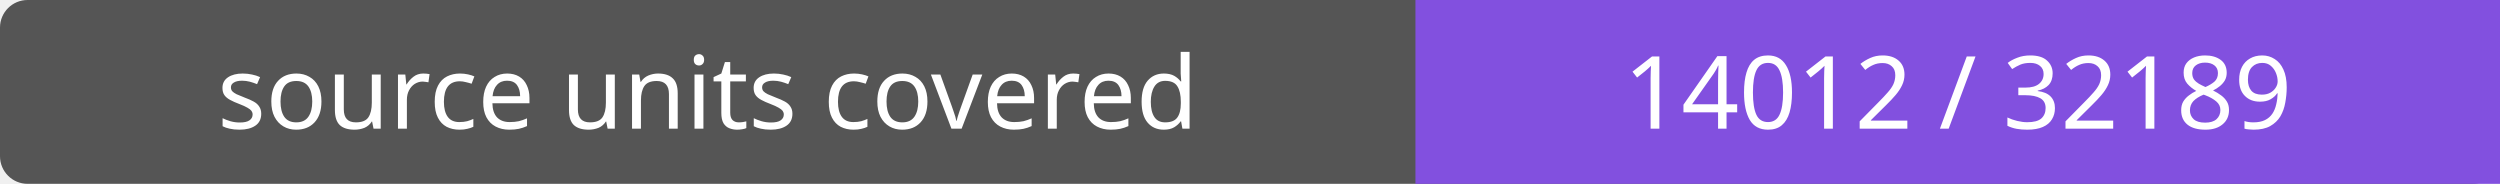
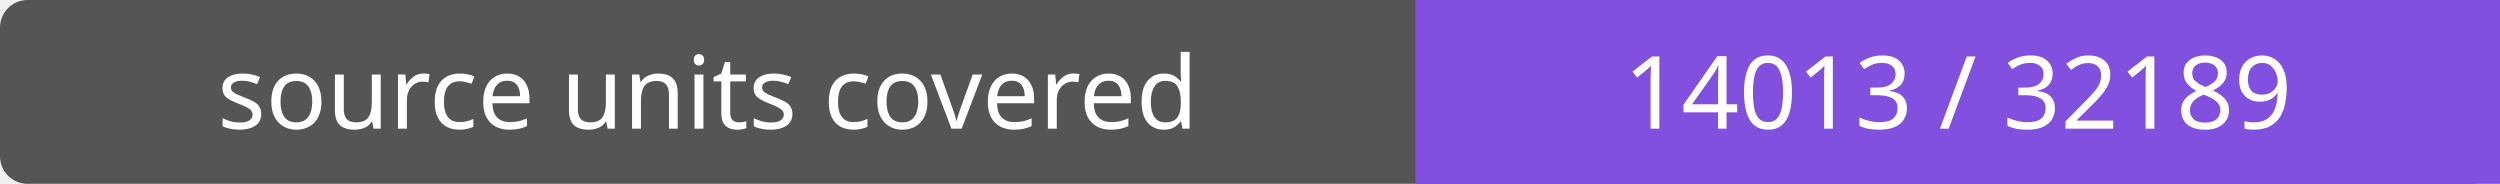
- <svg xmlns="http://www.w3.org/2000/svg" width="272" height="20" role="img" aria-label="source units covered: 14012 / 32189">
+ <svg xmlns="http://www.w3.org/2000/svg" width="272" height="20" role="img" aria-label="source units covered: 14013 / 32189">
  <rect width="272" height="20" rx="3" fill="#555" />
  <path fill="#8250df" d="M154 0h118v20H154z" />
  <g fill="#fff" text-anchor="middle" font-family="Verdana,sans-serif" font-size="11">
    <text x="77.0" y="14">source units covered</text>
-     <text x="213.0" y="14">14012 / 32189</text>
+     <text x="213.0" y="14">14013 / 32189</text>
  </g>
</svg>
